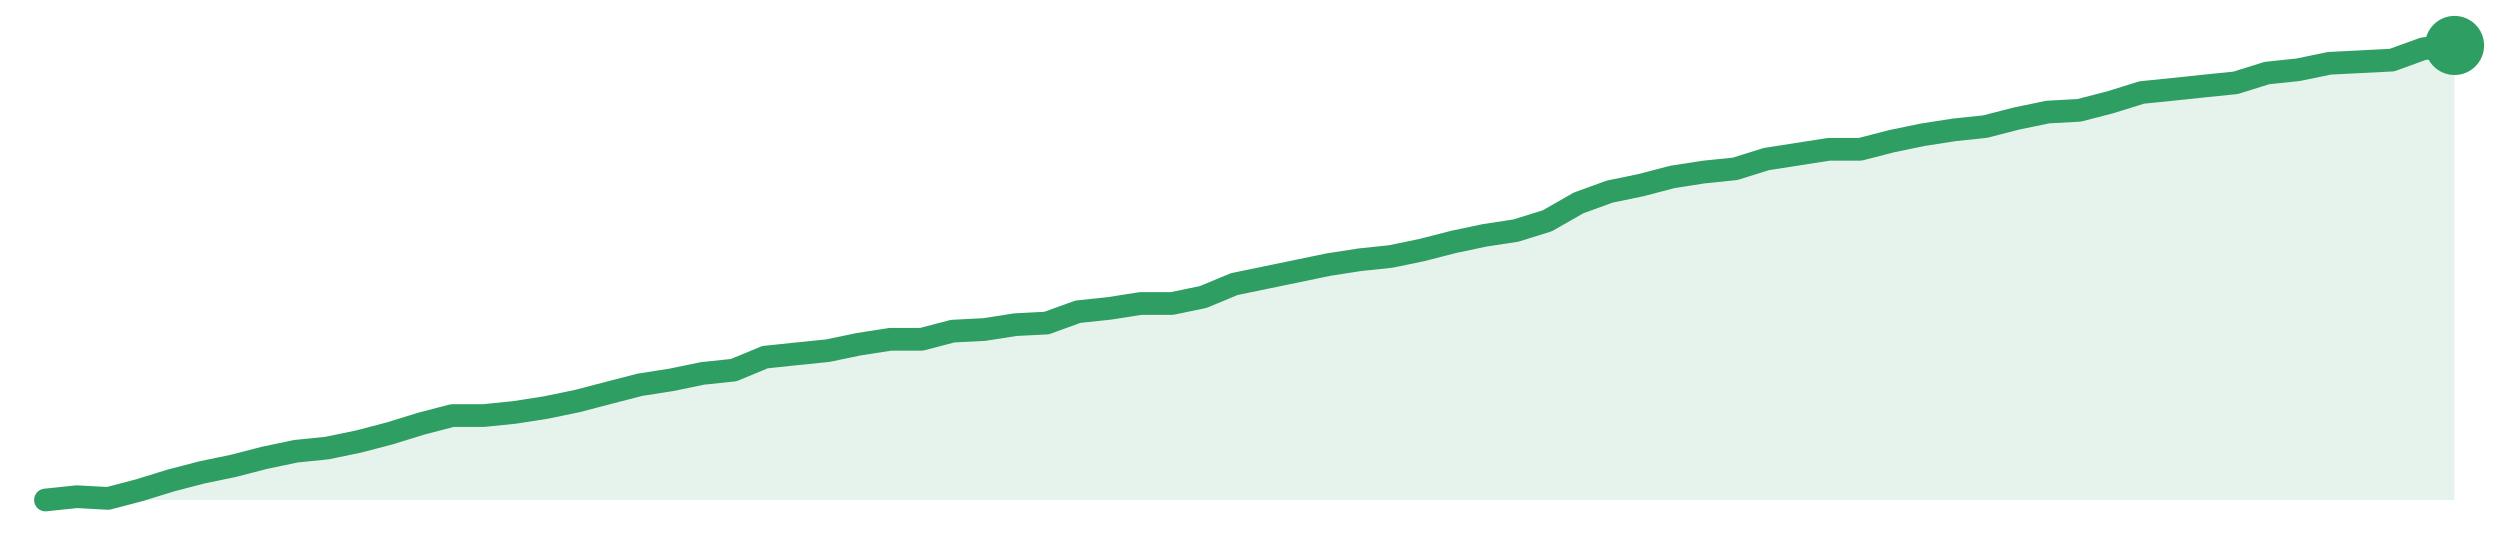
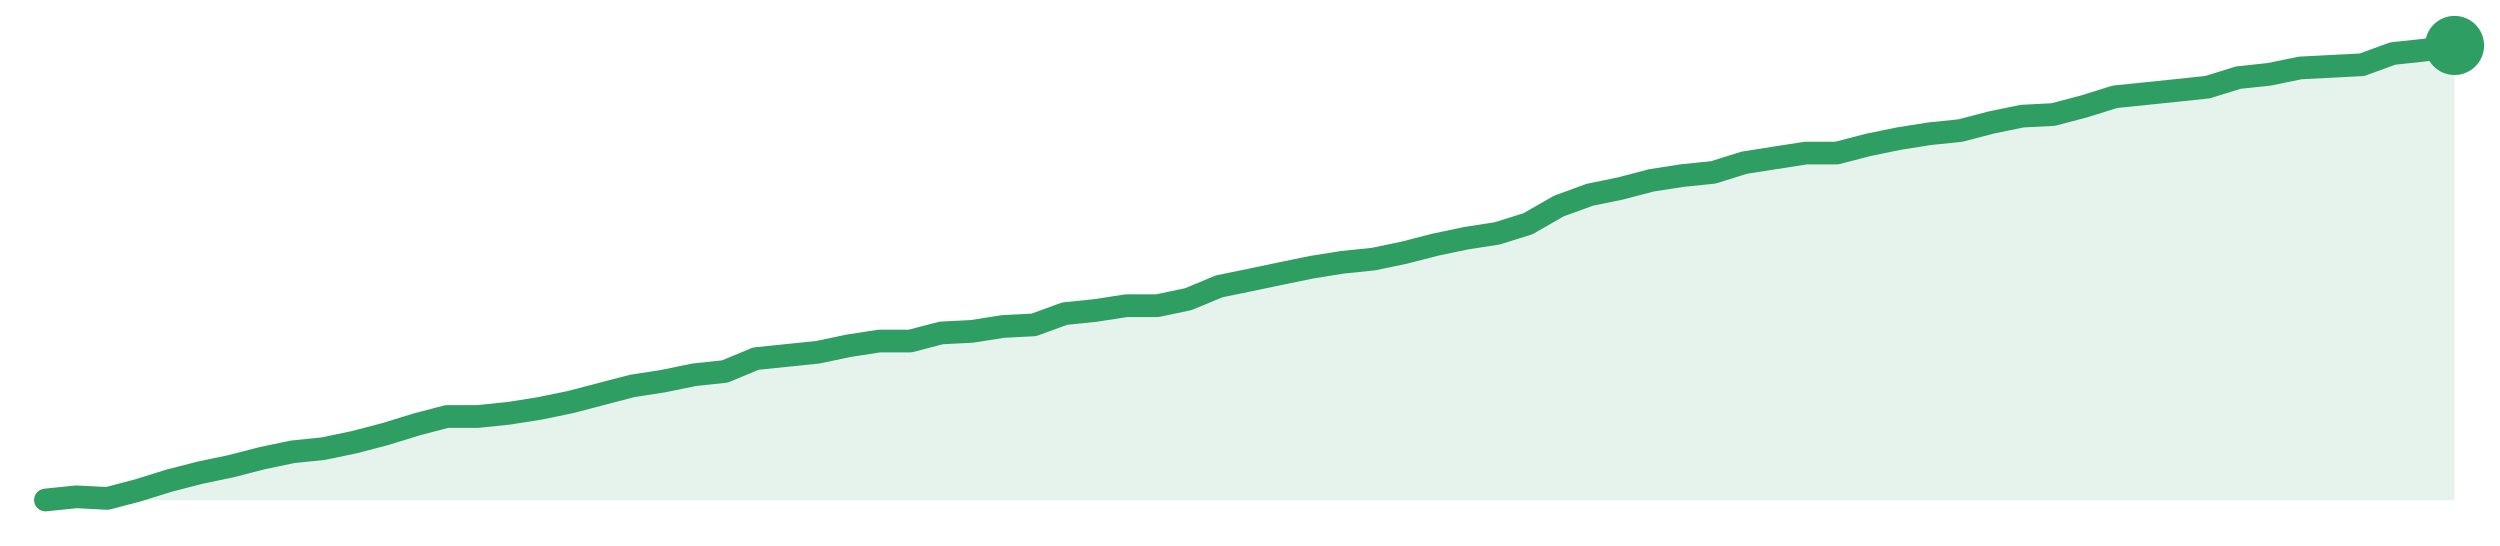
<svg xmlns="http://www.w3.org/2000/svg" width="220" height="48" viewBox="0 0 220 48" role="img" aria-label="trend">
-   <path d="M4.0,44.0 L4.0,44.0 L6.75,43.71 L9.51,43.86 L12.26,43.14 L15.01,42.29 L17.77,41.57 L20.52,41.0 L23.27,40.29 L26.03,39.71 L28.78,39.43 L31.53,38.86 L34.29,38.14 L37.04,37.29 L39.79,36.57 L42.55,36.57 L45.3,36.29 L48.05,35.86 L50.81,35.29 L53.56,34.57 L56.31,33.86 L59.06,33.43 L61.82,32.86 L64.57,32.57 L67.32,31.43 L70.08,31.14 L72.83,30.86 L75.58,30.29 L78.34,29.86 L81.09,29.86 L83.84,29.14 L86.6,29.0 L89.35,28.57 L92.1,28.43 L94.86,27.43 L97.61,27.14 L100.36,26.71 L103.12,26.71 L105.87,26.14 L108.62,25.0 L111.38,24.43 L114.13,23.86 L116.88,23.29 L119.64,22.86 L122.39,22.57 L125.14,22.0 L127.9,21.29 L130.65,20.71 L133.4,20.29 L136.16,19.43 L138.91,17.86 L141.66,16.86 L144.42,16.29 L147.17,15.57 L149.92,15.14 L152.68,14.86 L155.43,14.0 L158.18,13.57 L160.94,13.14 L163.69,13.14 L166.44,12.43 L169.19,11.86 L171.95,11.43 L174.7,11.14 L177.45,10.43 L180.21,9.86 L182.96,9.71 L185.71,9.0 L188.47,8.14 L191.22,7.86 L193.97,7.57 L196.73,7.29 L199.48,6.43 L202.23,6.14 L204.99,5.57 L207.74,5.43 L210.49,5.29 L213.25,4.29 L216.0,4.0 L216.0,44.0 Z" fill="#2f9e631f" />
-   <path d="M4.0,44.0 L6.75,43.71 L9.51,43.86 L12.26,43.14 L15.01,42.29 L17.77,41.57 L20.52,41.0 L23.27,40.29 L26.03,39.71 L28.78,39.43 L31.53,38.86 L34.29,38.14 L37.04,37.29 L39.79,36.57 L42.55,36.57 L45.3,36.29 L48.05,35.86 L50.81,35.29 L53.56,34.57 L56.31,33.86 L59.06,33.43 L61.82,32.86 L64.57,32.57 L67.32,31.43 L70.08,31.14 L72.83,30.86 L75.58,30.29 L78.34,29.86 L81.09,29.86 L83.84,29.14 L86.6,29.0 L89.35,28.57 L92.1,28.43 L94.86,27.43 L97.61,27.14 L100.36,26.71 L103.12,26.71 L105.87,26.14 L108.62,25.0 L111.38,24.43 L114.13,23.86 L116.88,23.29 L119.64,22.86 L122.39,22.57 L125.14,22.0 L127.9,21.29 L130.65,20.71 L133.4,20.29 L136.16,19.43 L138.91,17.86 L141.66,16.86 L144.42,16.29 L147.17,15.57 L149.92,15.14 L152.68,14.86 L155.43,14.0 L158.18,13.57 L160.94,13.14 L163.69,13.14 L166.44,12.43 L169.19,11.86 L171.95,11.43 L174.7,11.14 L177.45,10.43 L180.21,9.86 L182.96,9.71 L185.71,9.0 L188.47,8.14 L191.22,7.86 L193.97,7.57 L196.73,7.29 L199.48,6.43 L202.23,6.14 L204.99,5.57 L207.74,5.43 L210.49,5.29 L213.25,4.29 L216.0,4.0" fill="none" stroke="#2f9e63" stroke-width="2" stroke-linejoin="round" stroke-linecap="round" />
+   <path d="M4.0,44.0 L4.0,44.0 L6.72,43.72 L9.44,43.86 L12.15,43.15 L14.87,42.3 L17.59,41.6 L20.31,41.03 L23.03,40.33 L25.74,39.76 L28.46,39.48 L31.18,38.91 L33.9,38.2 L36.62,37.36 L39.33,36.65 L42.05,36.65 L44.77,36.37 L47.49,35.94 L50.21,35.38 L52.92,34.67 L55.64,33.96 L58.36,33.54 L61.08,32.98 L63.79,32.69 L66.51,31.56 L69.23,31.28 L71.95,31.0 L74.67,30.43 L77.38,30.01 L80.1,30.01 L82.82,29.3 L85.54,29.16 L88.26,28.73 L90.97,28.59 L93.69,27.6 L96.41,27.32 L99.13,26.9 L101.85,26.9 L104.56,26.33 L107.28,25.2 L110.0,24.64 L112.72,24.07 L115.44,23.51 L118.15,23.08 L120.87,22.8 L123.59,22.23 L126.31,21.53 L129.03,20.96 L131.74,20.54 L134.46,19.69 L137.18,18.13 L139.9,17.14 L142.62,16.58 L145.33,15.87 L148.05,15.45 L150.77,15.17 L153.49,14.32 L156.21,13.89 L158.92,13.47 L161.64,13.47 L164.36,12.76 L167.08,12.2 L169.79,11.77 L172.51,11.49 L175.23,10.78 L177.95,10.22 L180.67,10.08 L183.38,9.37 L186.1,8.52 L188.82,8.24 L191.54,7.96 L194.26,7.67 L196.97,6.83 L199.69,6.54 L202.41,5.98 L205.13,5.84 L207.85,5.7 L210.56,4.71 L213.28,4.42 L216.0,4.0 L216.0,44.0 Z" fill="#2f9e631f" />
+   <path d="M4.0,44.0 L6.72,43.72 L9.44,43.86 L12.15,43.15 L14.87,42.3 L17.59,41.6 L20.31,41.03 L23.03,40.33 L25.74,39.76 L28.46,39.48 L31.18,38.91 L33.9,38.2 L36.62,37.36 L39.33,36.65 L42.05,36.65 L44.77,36.37 L47.49,35.94 L50.21,35.38 L52.92,34.67 L55.64,33.96 L58.36,33.54 L61.08,32.98 L63.79,32.69 L66.51,31.56 L69.23,31.28 L71.95,31.0 L74.67,30.43 L77.38,30.01 L80.1,30.01 L82.82,29.3 L85.54,29.16 L88.26,28.73 L90.97,28.59 L93.69,27.6 L96.41,27.32 L99.13,26.9 L101.85,26.9 L104.56,26.33 L107.28,25.2 L110.0,24.64 L112.72,24.07 L115.44,23.51 L118.15,23.08 L120.87,22.8 L123.59,22.23 L126.31,21.53 L129.03,20.96 L131.74,20.54 L134.46,19.69 L137.18,18.13 L139.9,17.14 L142.62,16.58 L145.33,15.87 L148.05,15.45 L150.77,15.17 L153.49,14.32 L156.21,13.89 L158.92,13.47 L161.64,13.47 L164.36,12.76 L167.08,12.2 L169.79,11.77 L172.51,11.49 L175.23,10.78 L177.95,10.22 L180.67,10.08 L183.38,9.37 L186.1,8.52 L188.82,8.24 L191.54,7.96 L194.26,7.67 L196.97,6.83 L199.69,6.54 L202.41,5.98 L205.13,5.84 L207.85,5.7 L210.56,4.71 L213.28,4.42 L216.0,4.0" fill="none" stroke="#2f9e63" stroke-width="2" stroke-linejoin="round" stroke-linecap="round" />
  <circle cx="216.0" cy="4.0" r="2.6" fill="#2f9e63" />
</svg>
